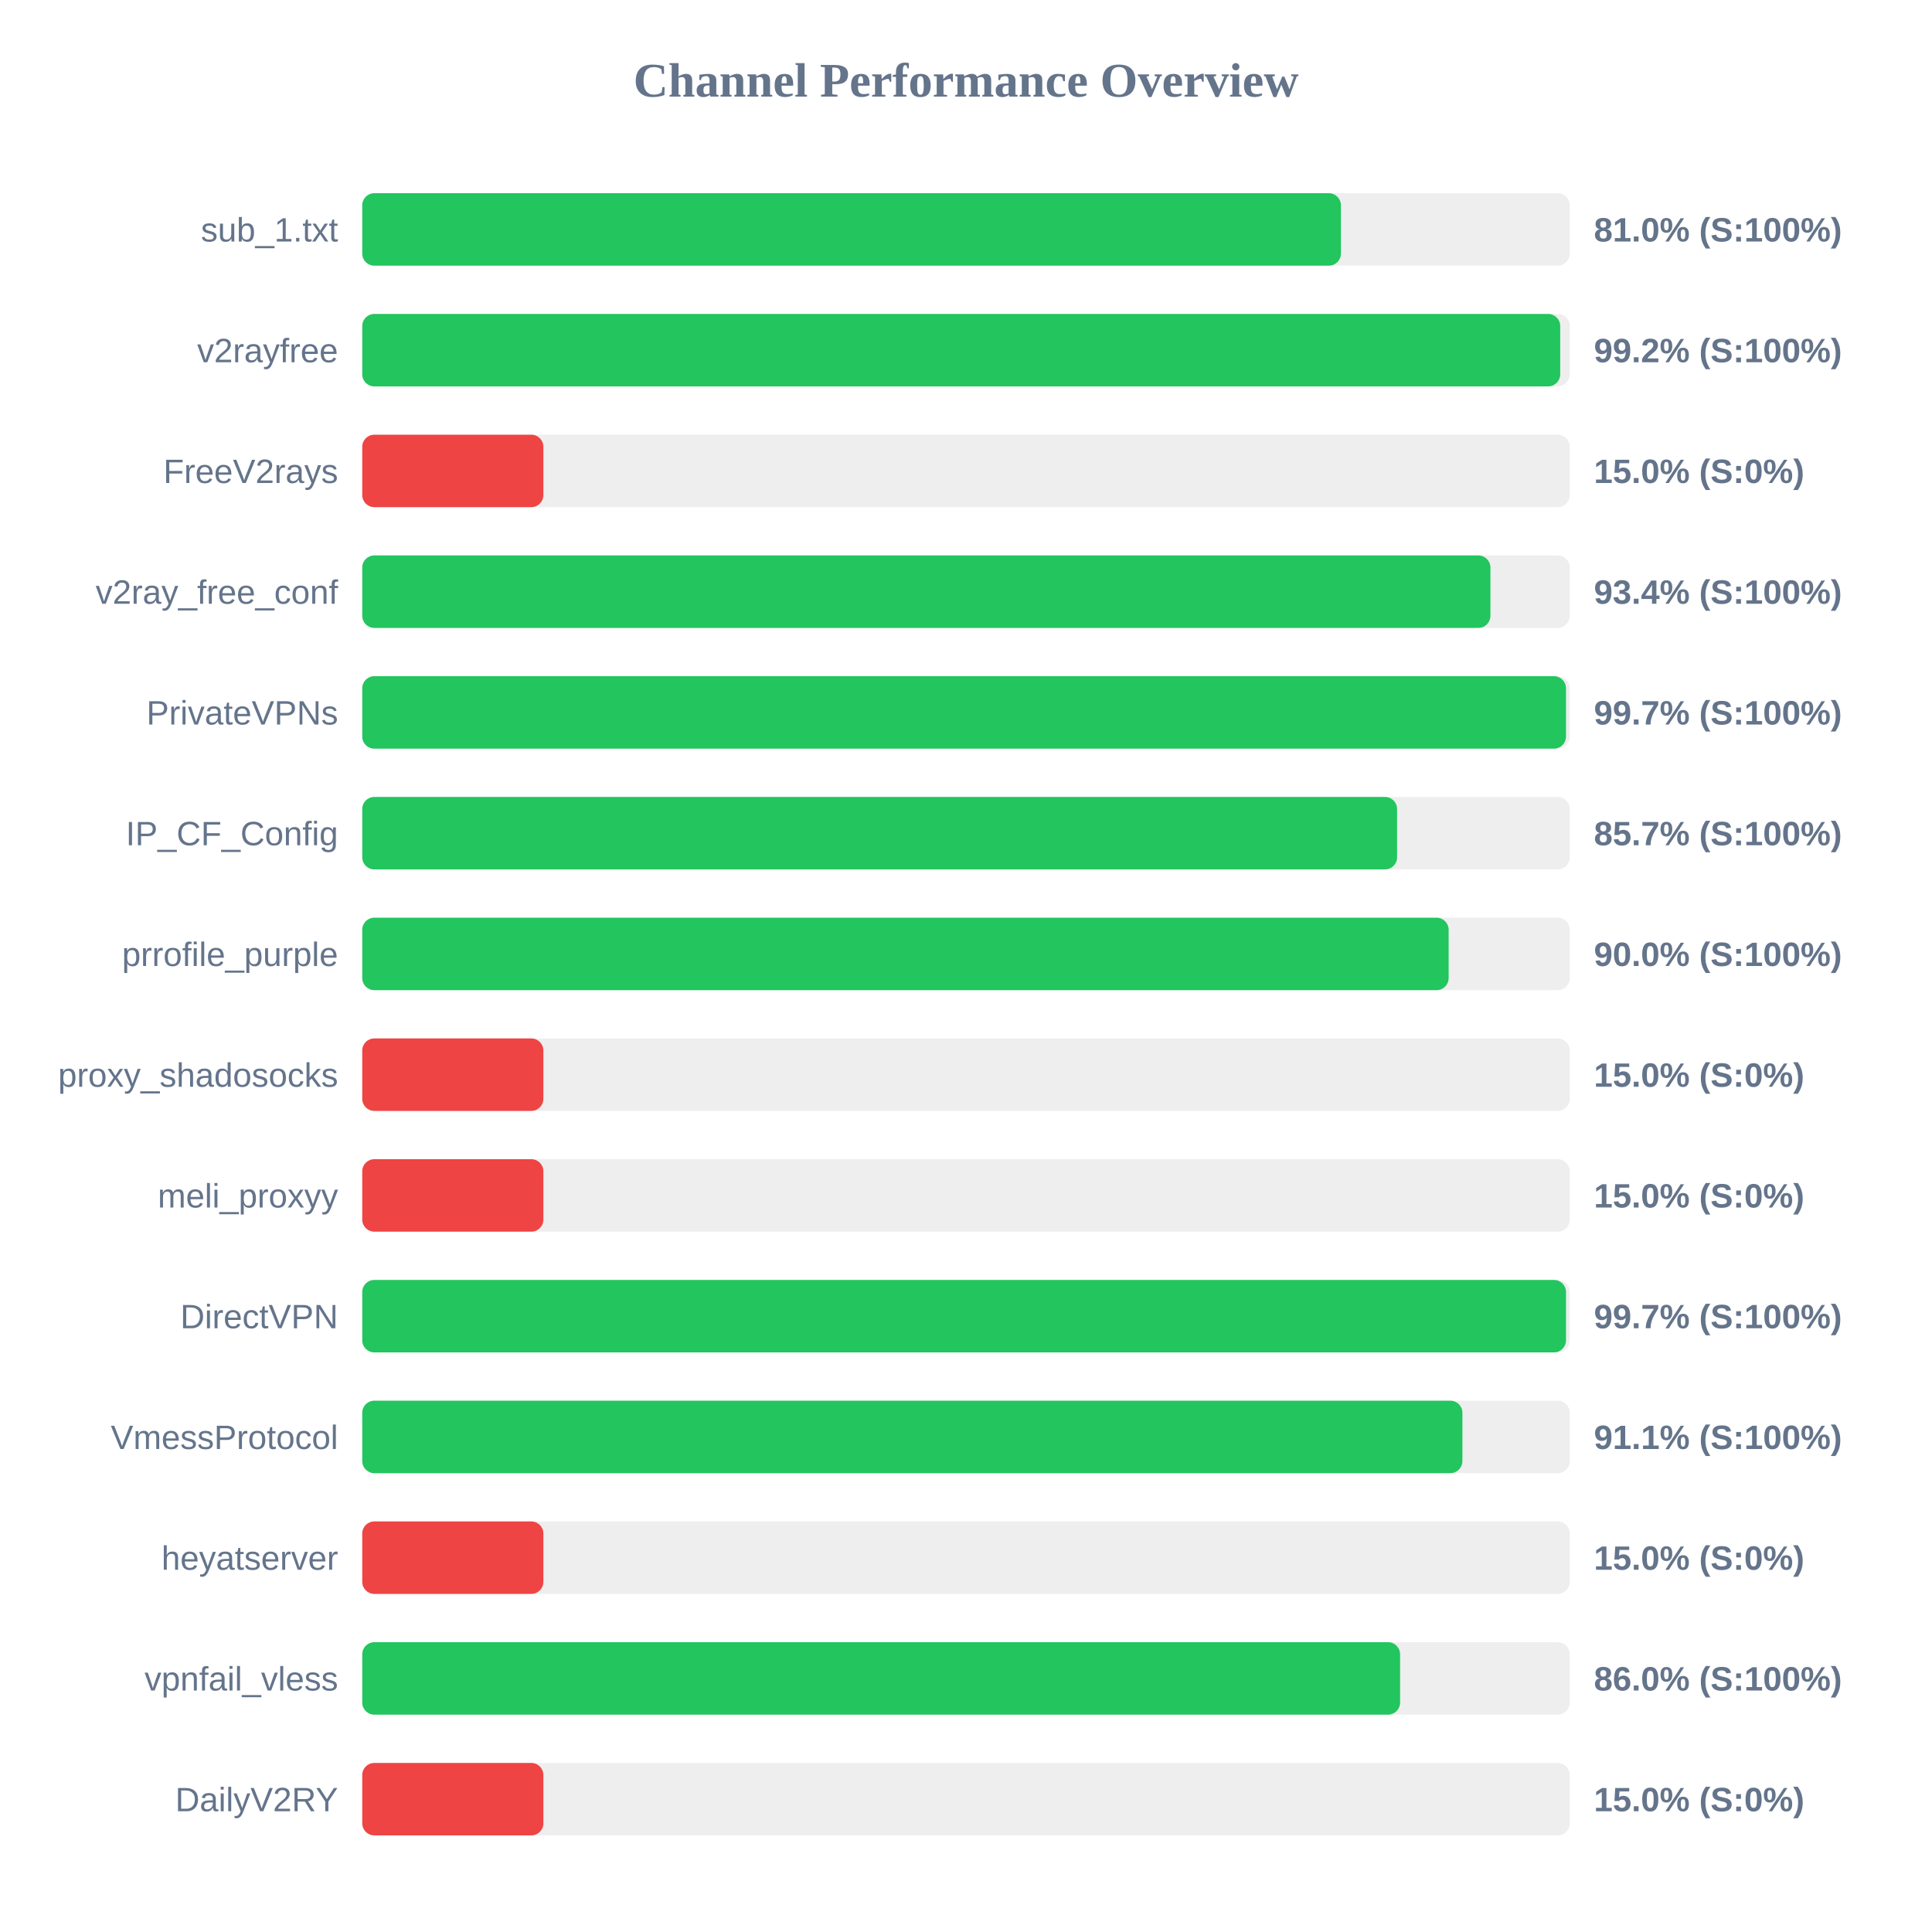
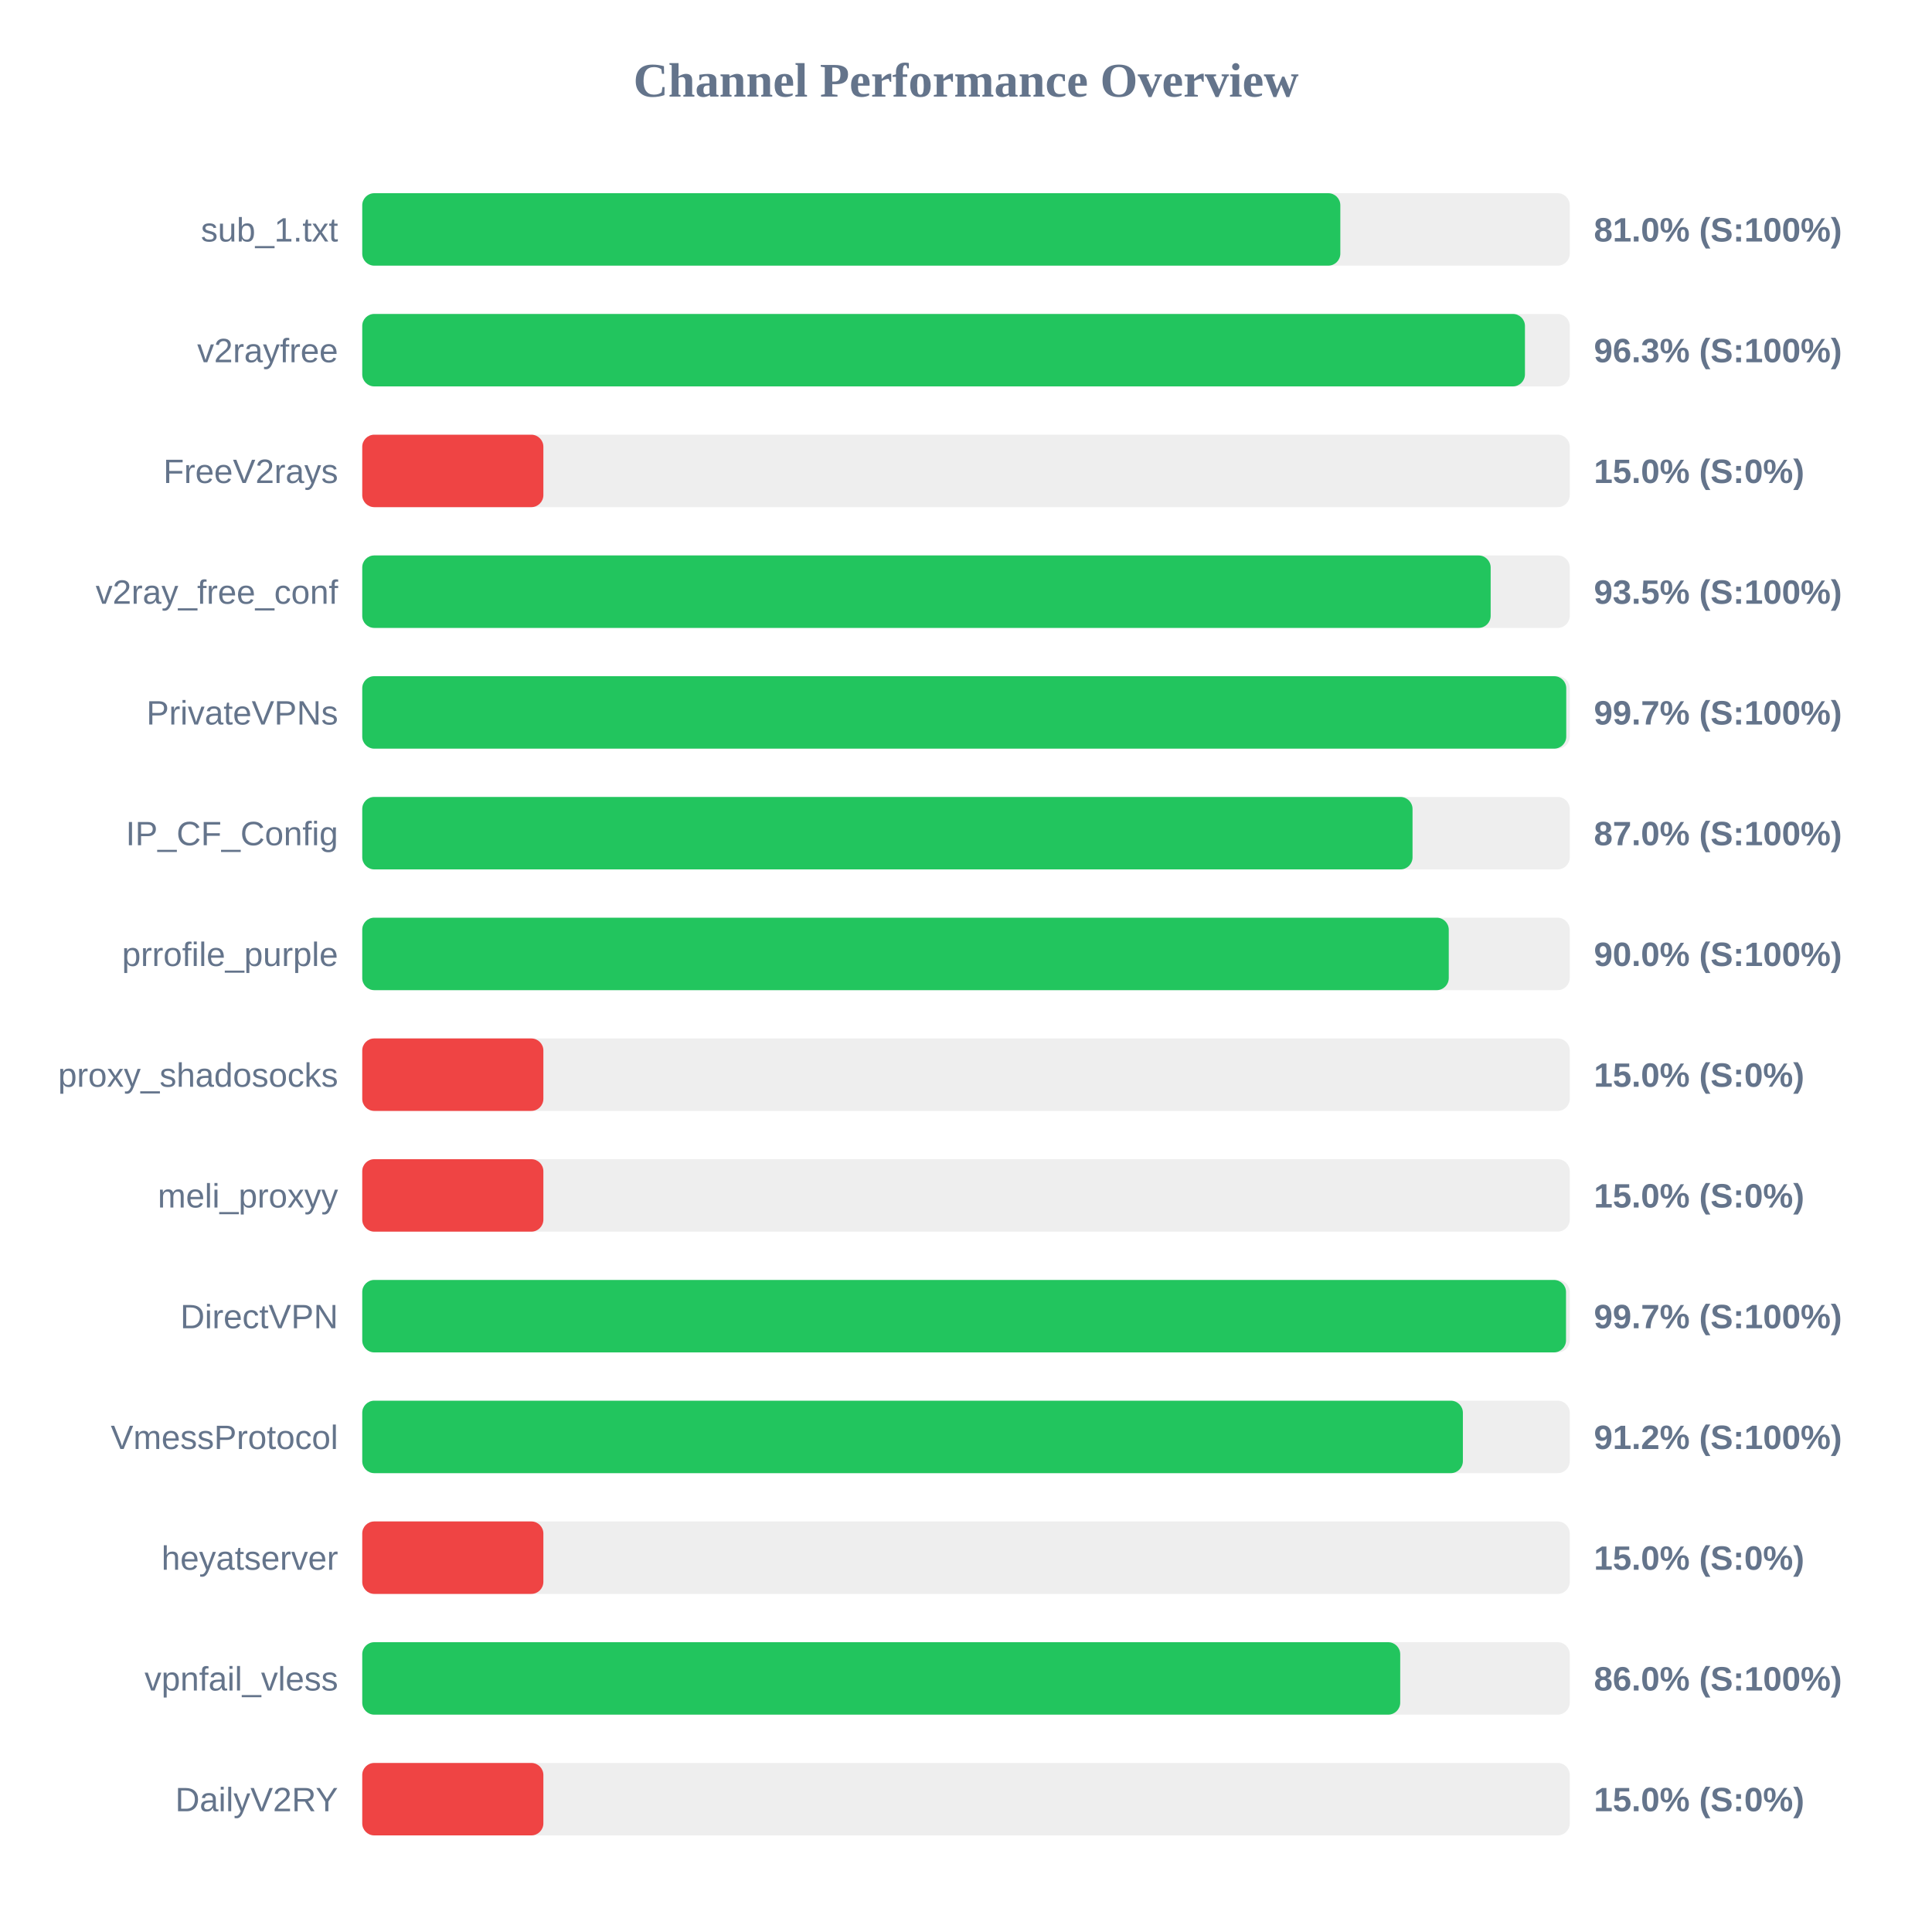
<svg xmlns="http://www.w3.org/2000/svg" width="800" height="800" version="1.1">
  <style>
        .row { font: 14px Arial; fill: #64748b; }
        .score { font: bold 14px Arial; fill: #64748b; }
    </style>
  <text x="400" y="40" text-anchor="middle" font-size="20px" font-weight="bold" fill="#64748b">Channel Performance Overview</text>
  <rect x="150" y="80" width="500" height="30" fill="#eee" rx="5" />
-   <rect x="150" y="80" width="405.25" height="30" fill="#22c55e" rx="5" />
+   <rect x="150" y="80" width="405.0" height="30" fill="#22c55e" rx="5" />
  <text x="140" y="100" text-anchor="end" class="row">sub_1.txt</text>
  <text x="660" y="100" text-anchor="start" class="score">81.0% (S:100%)</text>
  <rect x="150" y="130" width="500" height="30" fill="#eee" rx="5" />
-   <rect x="150" y="130" width="496.05" height="30" fill="#22c55e" rx="5" />
+   <rect x="150" y="130" width="481.45" height="30" fill="#22c55e" rx="5" />
  <text x="140" y="150" text-anchor="end" class="row">v2rayfree</text>
-   <text x="660" y="150" text-anchor="start" class="score">99.2% (S:100%)</text>
+   <text x="660" y="150" text-anchor="start" class="score">96.3% (S:100%)</text>
  <rect x="150" y="180" width="500" height="30" fill="#eee" rx="5" />
  <rect x="150" y="180" width="75.0" height="30" fill="#ef4444" rx="5" />
  <text x="140" y="200" text-anchor="end" class="row">FreeV2rays</text>
  <text x="660" y="200" text-anchor="start" class="score">15.0% (S:0%)</text>
  <rect x="150" y="230" width="500" height="30" fill="#eee" rx="5" />
-   <rect x="150" y="230" width="467.15" height="30" fill="#22c55e" rx="5" />
+   <rect x="150" y="230" width="467.25" height="30" fill="#22c55e" rx="5" />
  <text x="140" y="250" text-anchor="end" class="row">v2ray_free_conf</text>
-   <text x="660" y="250" text-anchor="start" class="score">93.4% (S:100%)</text>
+   <text x="660" y="250" text-anchor="start" class="score">93.5% (S:100%)</text>
  <rect x="150" y="280" width="500" height="30" fill="#eee" rx="5" />
-   <rect x="150" y="280" width="498.45" height="30" fill="#22c55e" rx="5" />
+   <rect x="150" y="280" width="498.55" height="30" fill="#22c55e" rx="5" />
  <text x="140" y="300" text-anchor="end" class="row">PrivateVPNs</text>
  <text x="660" y="300" text-anchor="start" class="score">99.7% (S:100%)</text>
  <rect x="150" y="330" width="500" height="30" fill="#eee" rx="5" />
-   <rect x="150" y="330" width="428.5" height="30" fill="#22c55e" rx="5" />
+   <rect x="150" y="330" width="434.9" height="30" fill="#22c55e" rx="5" />
  <text x="140" y="350" text-anchor="end" class="row">IP_CF_Config</text>
-   <text x="660" y="350" text-anchor="start" class="score">85.7% (S:100%)</text>
+   <text x="660" y="350" text-anchor="start" class="score">87.0% (S:100%)</text>
  <rect x="150" y="380" width="500" height="30" fill="#eee" rx="5" />
-   <rect x="150" y="380" width="449.85" height="30" fill="#22c55e" rx="5" />
+   <rect x="150" y="380" width="449.9" height="30" fill="#22c55e" rx="5" />
  <text x="140" y="400" text-anchor="end" class="row">prrofile_purple</text>
  <text x="660" y="400" text-anchor="start" class="score">90.0% (S:100%)</text>
  <rect x="150" y="430" width="500" height="30" fill="#eee" rx="5" />
  <rect x="150" y="430" width="75.0" height="30" fill="#ef4444" rx="5" />
  <text x="140" y="450" text-anchor="end" class="row">proxy_shadosocks</text>
  <text x="660" y="450" text-anchor="start" class="score">15.0% (S:0%)</text>
  <rect x="150" y="480" width="500" height="30" fill="#eee" rx="5" />
  <rect x="150" y="480" width="75.0" height="30" fill="#ef4444" rx="5" />
  <text x="140" y="500" text-anchor="end" class="row">meli_proxyy</text>
  <text x="660" y="500" text-anchor="start" class="score">15.0% (S:0%)</text>
  <rect x="150" y="530" width="500" height="30" fill="#eee" rx="5" />
  <rect x="150" y="530" width="498.45" height="30" fill="#22c55e" rx="5" />
  <text x="140" y="550" text-anchor="end" class="row">DirectVPN</text>
  <text x="660" y="550" text-anchor="start" class="score">99.7% (S:100%)</text>
  <rect x="150" y="580" width="500" height="30" fill="#eee" rx="5" />
-   <rect x="150" y="580" width="455.55" height="30" fill="#22c55e" rx="5" />
+   <rect x="150" y="580" width="455.75" height="30" fill="#22c55e" rx="5" />
  <text x="140" y="600" text-anchor="end" class="row">VmessProtocol</text>
-   <text x="660" y="600" text-anchor="start" class="score">91.1% (S:100%)</text>
+   <text x="660" y="600" text-anchor="start" class="score">91.2% (S:100%)</text>
  <rect x="150" y="630" width="500" height="30" fill="#eee" rx="5" />
  <rect x="150" y="630" width="75.0" height="30" fill="#ef4444" rx="5" />
  <text x="140" y="650" text-anchor="end" class="row">heyatserver</text>
  <text x="660" y="650" text-anchor="start" class="score">15.0% (S:0%)</text>
  <rect x="150" y="680" width="500" height="30" fill="#eee" rx="5" />
-   <rect x="150" y="680" width="429.75" height="30" fill="#22c55e" rx="5" />
+   <rect x="150" y="680" width="429.8" height="30" fill="#22c55e" rx="5" />
  <text x="140" y="700" text-anchor="end" class="row">vpnfail_vless</text>
  <text x="660" y="700" text-anchor="start" class="score">86.0% (S:100%)</text>
  <rect x="150" y="730" width="500" height="30" fill="#eee" rx="5" />
  <rect x="150" y="730" width="75.0" height="30" fill="#ef4444" rx="5" />
  <text x="140" y="750" text-anchor="end" class="row">DailyV2RY</text>
  <text x="660" y="750" text-anchor="start" class="score">15.0% (S:0%)</text>
</svg>
